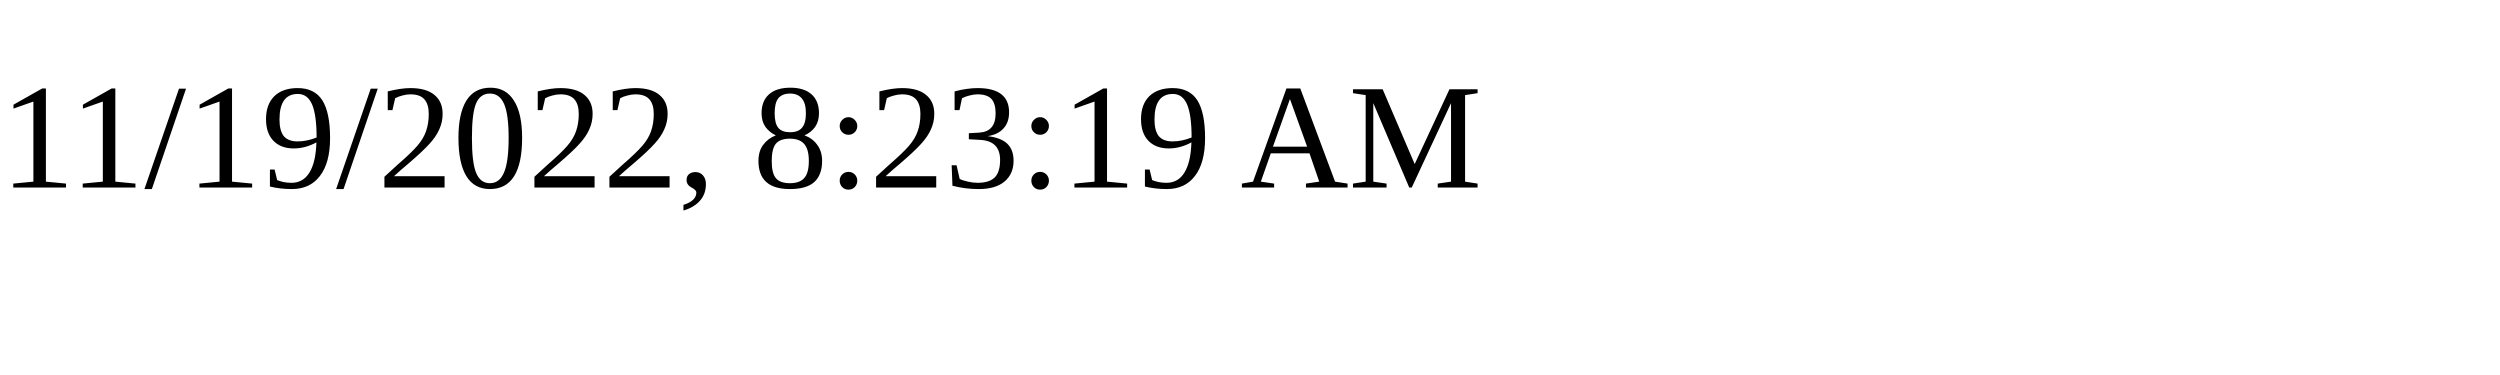
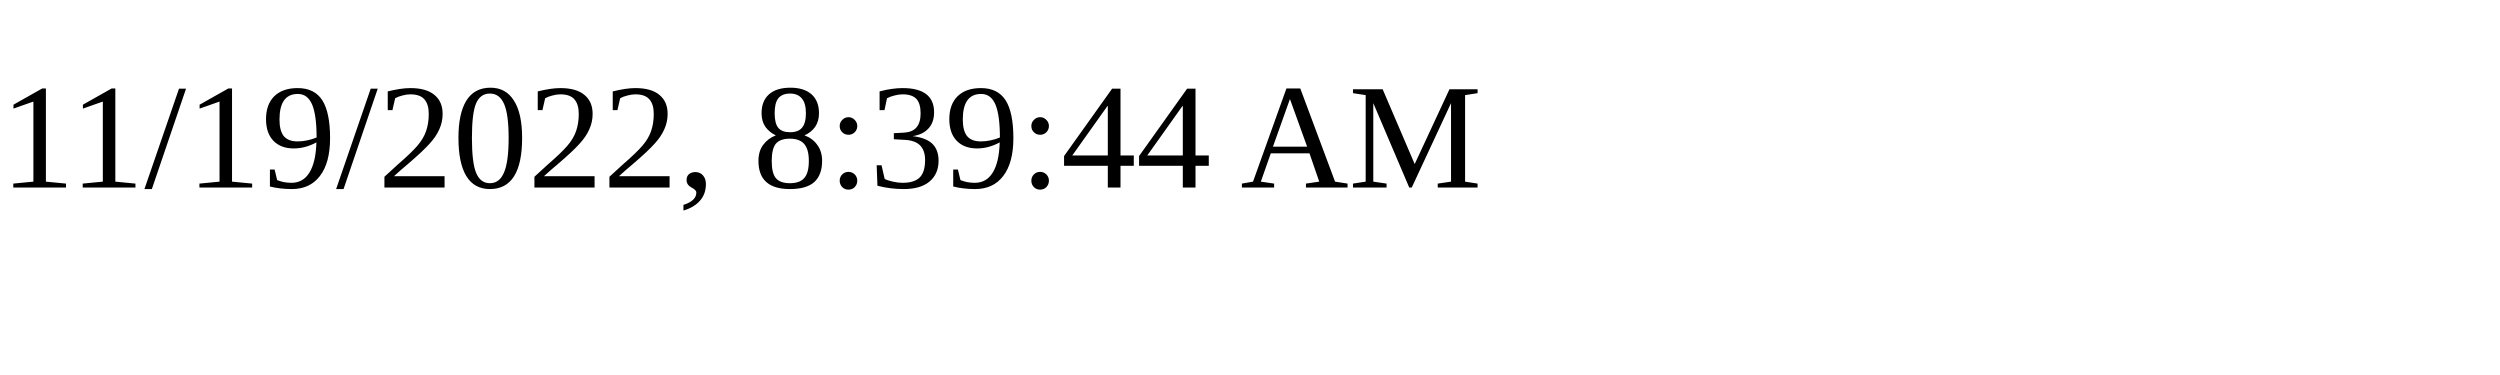
<svg xmlns="http://www.w3.org/2000/svg" height="30" width="200">
-   <text x="0" y="15">11/19/2022, 8:23:19 AM</text>
+   <text x="0" y="15">11/19/2022, 8:39:44 AM</text>
</svg>
